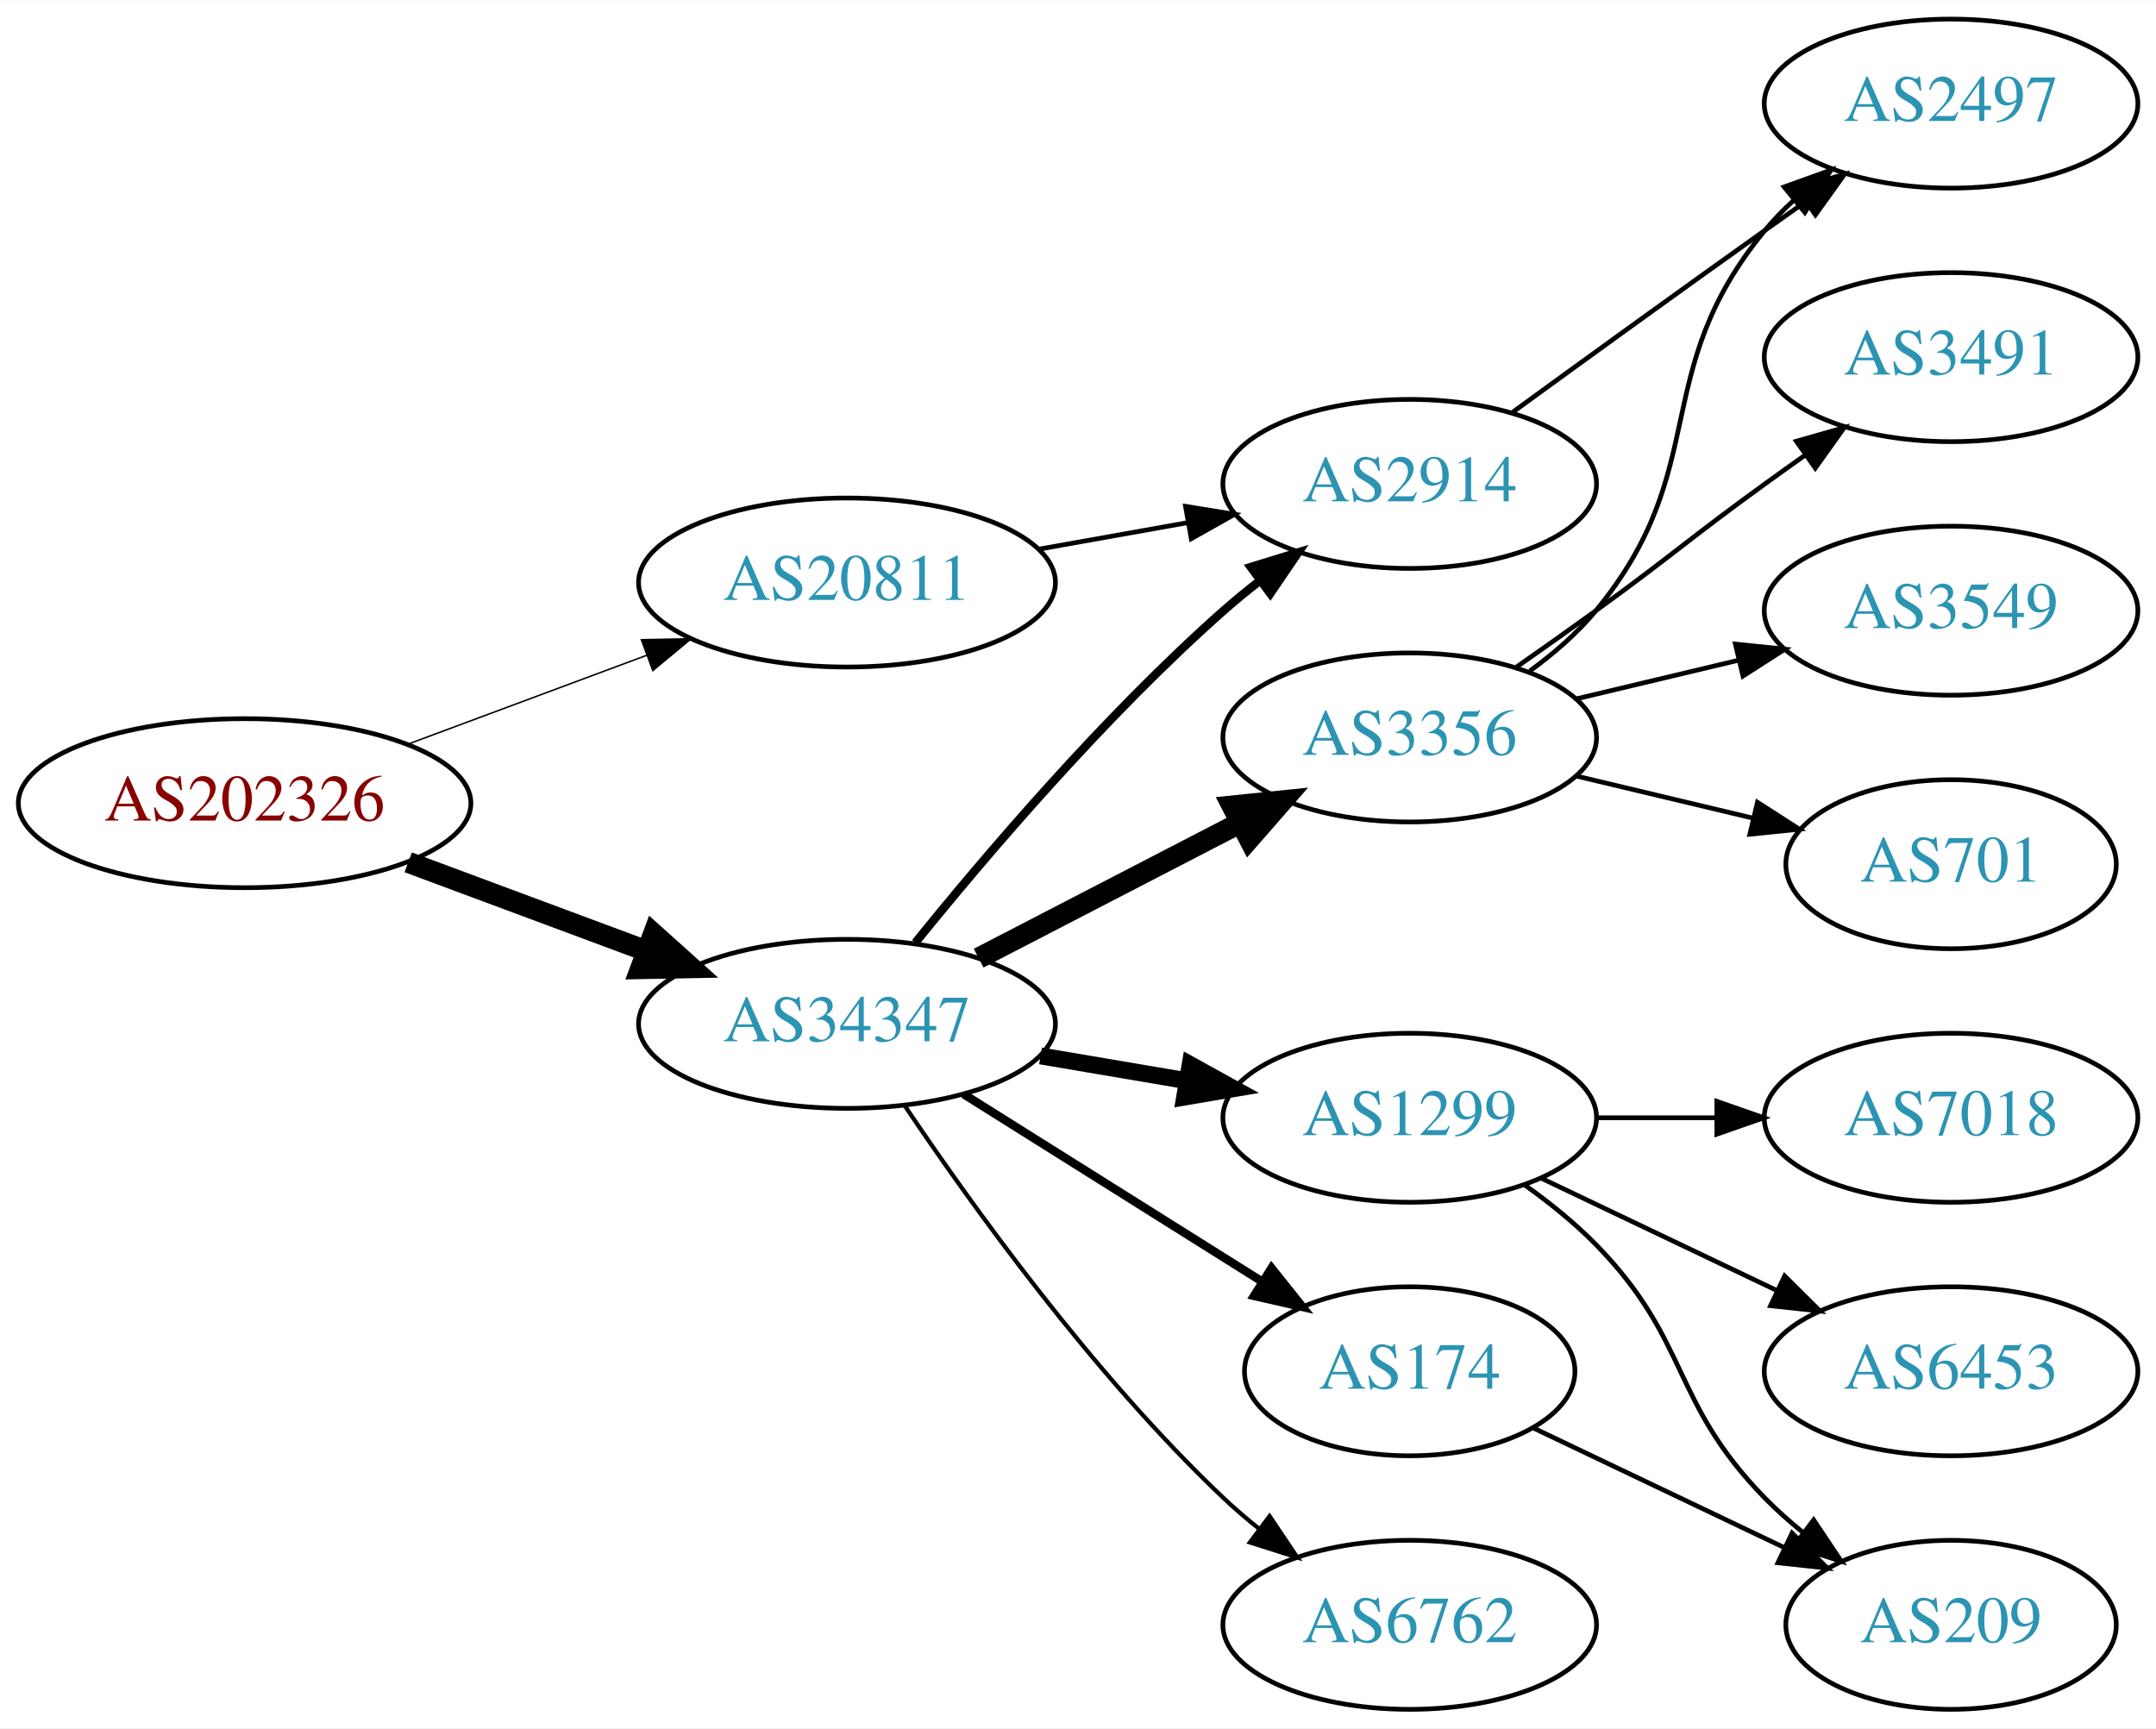
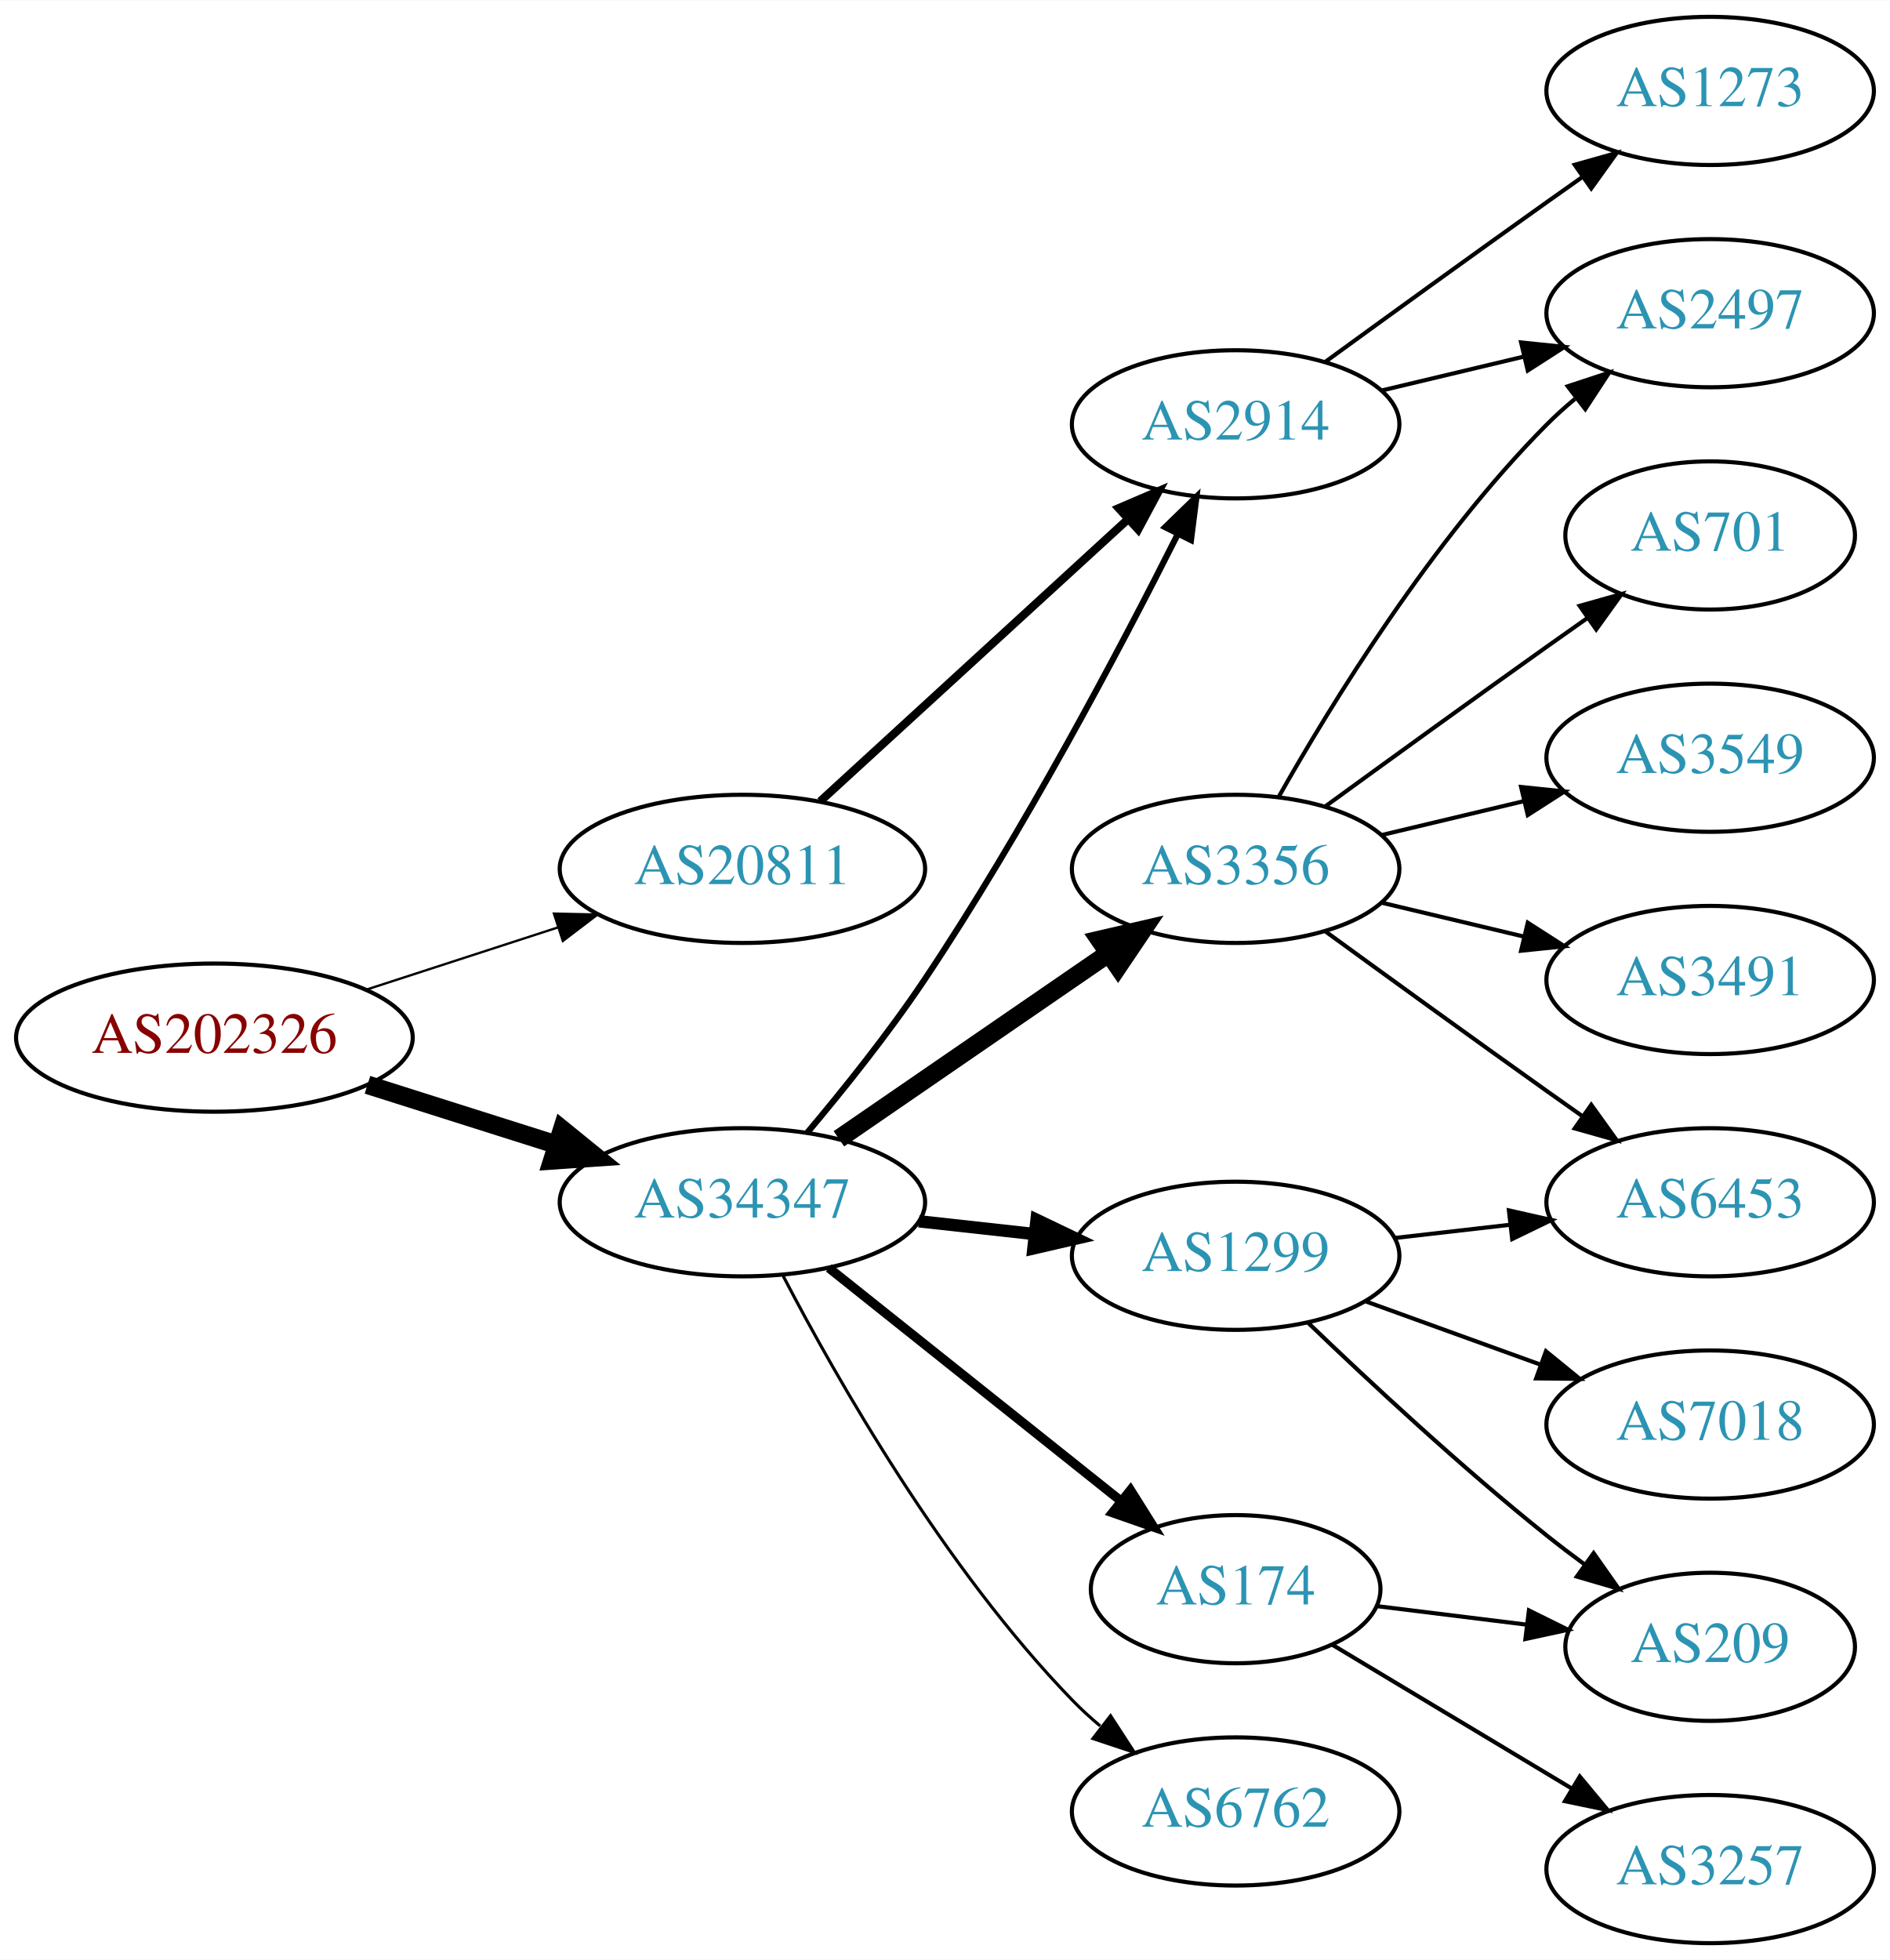
- <svg xmlns="http://www.w3.org/2000/svg" xmlns:xlink="http://www.w3.org/1999/xlink" width="459pt" height="368pt" viewBox="0.00 0.00 459.17 368.00">
-   <g id="graph0" class="graph" transform="scale(1 1) rotate(0) translate(4 364)">
-     <polygon fill="white" stroke="none" points="-4,4 -4,-364 455.17,-364 455.17,4 -4,4" />
+ <svg xmlns="http://www.w3.org/2000/svg" xmlns:xlink="http://www.w3.org/1999/xlink" width="459pt" height="476pt" viewBox="0.00 0.00 459.17 476.00">
+   <g id="graph0" class="graph" transform="scale(1 1) rotate(0) translate(4 472)">
+     <polygon fill="white" stroke="none" points="-4,4 -4,-472 455.17,-472 455.17,4 -4,4" />
    <g id="node1" class="node">
      <g id="a_node1">
        <a xlink:href="/asn/202326" xlink:title="AS202326 ~ odissea [AT]">
-           <ellipse fill="#ffffff" stroke="black" cx="48.096" cy="-193" rx="48.192" ry="18" />
-           <text text-anchor="middle" x="48.096" y="-189.3" font-family="Times,serif" font-size="14.00" fill="#880000">AS202326</text>
+           <ellipse fill="#ffffff" stroke="black" cx="48.096" cy="-220" rx="48.192" ry="18" />
+           <text text-anchor="middle" x="48.096" y="-216.3" font-family="Times,serif" font-size="14.00" fill="#880000">AS202326</text>
        </a>
      </g>
    </g>
    <g id="node2" class="node">
      <g id="a_node2">
        <a xlink:href="/asn/20811" xlink:title="AS20811 ~ Brennercom S.p.A. [IT]">
-           <ellipse fill="#ffffff" stroke="black" cx="176.388" cy="-240" rx="44.393" ry="18" />
-           <text text-anchor="middle" x="176.388" y="-236.3" font-family="Times,serif" font-size="14.00" fill="#2c94b3">AS20811</text>
+           <ellipse fill="#ffffff" stroke="black" cx="176.388" cy="-261" rx="44.393" ry="18" />
+           <text text-anchor="middle" x="176.388" y="-257.3" font-family="Times,serif" font-size="14.00" fill="#2c94b3">AS20811</text>
        </a>
      </g>
    </g>
    <g id="edge1" class="edge">
-       <path fill="none" stroke="black" stroke-width="0.321" d="M82.94,-205.595C98.576,-211.414 117.291,-218.379 133.781,-224.516" />
-       <polygon fill="black" stroke="black" stroke-width="0.321" points="132.599,-227.811 143.192,-228.018 135.041,-221.25 132.599,-227.811" />
+       <path fill="none" stroke="black" stroke-width="0.562" d="M84.948,-231.639C99.425,-236.339 116.271,-241.808 131.474,-246.744" />
+       <polygon fill="black" stroke="black" stroke-width="0.562" points="130.593,-250.137 141.185,-249.896 132.755,-243.48 130.593,-250.137" />
    </g>
    <g id="node3" class="node">
      <g id="a_node3">
        <a xlink:href="/asn/34347" xlink:title="AS34347 ~ HALLAG Kommunal GmbH [AT]">
-           <ellipse fill="#ffffff" stroke="black" cx="176.388" cy="-146" rx="44.393" ry="18" />
-           <text text-anchor="middle" x="176.388" y="-142.3" font-family="Times,serif" font-size="14.00" fill="#2c94b3">AS34347</text>
+           <ellipse fill="#ffffff" stroke="black" cx="176.388" cy="-180" rx="44.393" ry="18" />
+           <text text-anchor="middle" x="176.388" y="-176.3" font-family="Times,serif" font-size="14.00" fill="#2c94b3">AS34347</text>
        </a>
      </g>
    </g>
    <g id="edge2" class="edge">
-       <path fill="none" stroke="black" stroke-width="4.5" d="M82.94,-180.405C98.576,-174.586 117.291,-167.621 133.781,-161.484" />
-       <polygon fill="black" stroke="black" stroke-width="4.5" points="135.193,-165.16 143.192,-157.982 132.447,-157.779 135.193,-165.16" />
+       <path fill="none" stroke="black" stroke-width="4.5" d="M85.286,-208.538C99.636,-203.993 116.272,-198.723 131.315,-193.959" />
+       <polygon fill="black" stroke="black" stroke-width="4.5" points="132.586,-197.687 140.93,-190.914 130.208,-190.179 132.586,-197.687" />
    </g>
    <g id="node4" class="node">
      <g id="a_node4">
        <a xlink:href="/asn/2914" xlink:title="AS2914 ~ NTT America, Inc. [US]">
+           <ellipse fill="#ffffff" stroke="black" cx="296.23" cy="-369" rx="39.794" ry="18" />
+           <text text-anchor="middle" x="296.23" y="-365.3" font-family="Times,serif" font-size="14.00" fill="#2c94b3">AS2914</text>
+         </a>
+       </g>
+     </g>
+     <g id="edge3" class="edge">
+       <path fill="none" stroke="black" stroke-width="2" d="M195.285,-277.403C215.214,-295.667 247.571,-325.322 270.048,-345.921" />
+       <polygon fill="black" stroke="black" stroke-width="2" points="267.813,-348.62 277.55,-352.797 272.543,-343.46 267.813,-348.62" />
+     </g>
+     <g id="edge7" class="edge">
+       <path fill="none" stroke="black" stroke-width="1.5" d="M192.17,-196.942C200.898,-207.308 211.902,-221.031 220.584,-234 244.705,-270.034 268.174,-314.489 282.167,-342.299" />
+       <polygon fill="black" stroke="black" stroke-width="1.5" points="279.111,-344.014 286.707,-351.4 285.375,-340.89 279.111,-344.014" />
+     </g>
+     <g id="node7" class="node">
+       <g id="a_node7">
+         <a xlink:href="/asn/3356" xlink:title="AS3356 ~ Level 3 Parent, LLC [US]">
          <ellipse fill="#ffffff" stroke="black" cx="296.23" cy="-261" rx="39.794" ry="18" />
-           <text text-anchor="middle" x="296.23" y="-257.3" font-family="Times,serif" font-size="14.00" fill="#2c94b3">AS2914</text>
-         </a>
-       </g>
-     </g>
-     <g id="edge3" class="edge">
-       <path fill="none" stroke="black" d="M217.284,-247.11C227.505,-248.931 238.582,-250.905 249.089,-252.777" />
-       <polygon fill="black" stroke="black" points="248.483,-256.225 258.942,-254.533 249.711,-249.333 248.483,-256.225" />
+           <text text-anchor="middle" x="296.23" y="-257.3" font-family="Times,serif" font-size="14.00" fill="#2c94b3">AS3356</text>
+         </a>
+       </g>
    </g>
    <g id="edge6" class="edge">
-       <path fill="none" stroke="black" stroke-width="1.8" d="M190.936,-163.277C205.93,-181.838 231.329,-211.675 256.584,-234 259.036,-236.168 261.666,-238.318 264.358,-240.403" />
-       <polygon fill="black" stroke="black" stroke-width="1.8" points="262.378,-243.291 272.503,-246.412 266.534,-237.658 262.378,-243.291" />
+       <path fill="none" stroke="black" stroke-width="4.5" d="M199.83,-195.426C218.412,-208.198 244.972,-226.455 265.352,-240.463" />
+       <polygon fill="black" stroke="black" stroke-width="4.5" points="263.195,-243.758 273.666,-246.178 267.656,-237.269 263.195,-243.758" />
+     </g>
+     <g id="node8" class="node">
+       <g id="a_node8">
+         <a xlink:href="/asn/1299" xlink:title="AS1299 ~ Telia Carrier [EU]">
+           <ellipse fill="#ffffff" stroke="black" cx="296.23" cy="-167" rx="39.794" ry="18" />
+           <text text-anchor="middle" x="296.23" y="-163.3" font-family="Times,serif" font-size="14.00" fill="#2c94b3">AS1299</text>
+         </a>
+       </g>
+     </g>
+     <g id="edge8" class="edge">
+       <path fill="none" stroke="black" stroke-width="3" d="M219.266,-175.38C228.303,-174.383 237.924,-173.322 247.175,-172.301" />
+       <polygon fill="black" stroke="black" stroke-width="3" points="247.856,-175.747 257.412,-171.172 247.089,-168.79 247.856,-175.747" />
+     </g>
+     <g id="node9" class="node">
+       <g id="a_node9">
+         <a xlink:href="/asn/174" xlink:title="AS174 ~ Cogent Communications [US]">
+           <ellipse fill="#ffffff" stroke="black" cx="296.23" cy="-86" rx="35.194" ry="18" />
+           <text text-anchor="middle" x="296.23" y="-82.3" font-family="Times,serif" font-size="14.00" fill="#2c94b3">AS174</text>
+         </a>
+       </g>
+     </g>
+     <g id="edge9" class="edge">
+       <path fill="none" stroke="black" stroke-width="2.25" d="M197.378,-164.054C216.942,-148.448 246.872,-124.574 268.479,-107.339" />
+       <polygon fill="black" stroke="black" stroke-width="2.25" points="270.678,-110.062 276.313,-101.09 266.313,-104.589 270.678,-110.062" />
+     </g>
+     <g id="node10" class="node">
+       <g id="a_node10">
+         <a xlink:href="/asn/6762" xlink:title="AS6762 ~ TELECOM ITALIA SPARKLE S.p.A. [IT]">
+           <ellipse fill="#ffffff" stroke="black" cx="296.23" cy="-32" rx="39.794" ry="18" />
+           <text text-anchor="middle" x="296.23" y="-28.3" font-family="Times,serif" font-size="14.00" fill="#2c94b3">AS6762</text>
+         </a>
+       </g>
+     </g>
+     <g id="edge10" class="edge">
+       <path fill="none" stroke="black" stroke-width="0.75" d="M186.297,-162.079C199.333,-137.044 225.465,-91.075 256.584,-59 258.667,-56.852 260.944,-54.767 263.317,-52.771" />
+       <polygon fill="black" stroke="black" stroke-width="0.75" points="265.836,-55.247 271.608,-46.362 261.555,-49.708 265.836,-55.247" />
    </g>
    <g id="node5" class="node">
      <g id="a_node5">
-         <a xlink:href="/asn/1299" xlink:title="AS1299 ~ Telia Carrier [EU]">
-           <ellipse fill="#ffffff" stroke="black" cx="296.23" cy="-126" rx="39.794" ry="18" />
-           <text text-anchor="middle" x="296.23" y="-122.3" font-family="Times,serif" font-size="14.00" fill="#2c94b3">AS1299</text>
+         <a xlink:href="/asn/1273" xlink:title="AS1273 ~ Vodafone Group PLC [EU]">
+           <ellipse fill="#ffffff" stroke="black" cx="411.523" cy="-450" rx="39.794" ry="18" />
+           <text text-anchor="middle" x="411.523" y="-446.3" font-family="Times,serif" font-size="14.00" fill="#2c94b3">AS1273</text>
        </a>
      </g>
    </g>
    <g id="edge4" class="edge">
-       <path fill="none" stroke="black" stroke-width="3.6" d="M217.613,-139.173C227.614,-137.476 238.417,-135.642 248.694,-133.898" />
-       <polygon fill="black" stroke="black" stroke-width="3.6" points="249.473,-137.316 258.746,-132.192 248.301,-130.415 249.473,-137.316" />
+       <path fill="none" stroke="black" d="M318.078,-384.222C333.012,-395.091 353.626,-410.025 371.877,-423 374.697,-425.005 377.64,-427.085 380.588,-429.159" />
+       <polygon fill="black" stroke="black" points="378.616,-432.05 388.813,-434.926 382.634,-426.319 378.616,-432.05" />
    </g>
    <g id="node6" class="node">
      <g id="a_node6">
-         <a xlink:href="/asn/3356" xlink:title="AS3356 ~ Level 3 Parent, LLC [US]">
-           <ellipse fill="#ffffff" stroke="black" cx="296.23" cy="-207" rx="39.794" ry="18" />
-           <text text-anchor="middle" x="296.23" y="-203.3" font-family="Times,serif" font-size="14.00" fill="#2c94b3">AS3356</text>
+         <a xlink:href="/asn/2497" xlink:title="AS2497 ~ Internet Initiative Japan Inc. [JP]">
+           <ellipse fill="#ffffff" stroke="black" cx="411.523" cy="-396" rx="39.794" ry="18" />
+           <text text-anchor="middle" x="411.523" y="-392.3" font-family="Times,serif" font-size="14.00" fill="#2c94b3">AS2497</text>
        </a>
      </g>
    </g>
    <g id="edge5" class="edge">
-       <path fill="none" stroke="black" stroke-width="4.5" d="M204.423,-159.995C220.972,-168.561 242.324,-179.614 260.165,-188.849" />
-       <polygon fill="black" stroke="black" stroke-width="4.5" points="258.44,-192.39 269.131,-193.49 262.06,-185.396 258.44,-192.39" />
-     </g>
-     <g id="node7" class="node">
-       <g id="a_node7">
-         <a xlink:href="/asn/6762" xlink:title="AS6762 ~ TELECOM ITALIA SPARKLE S.p.A. [IT]">
-           <ellipse fill="#ffffff" stroke="black" cx="296.23" cy="-18" rx="39.794" ry="18" />
-           <text text-anchor="middle" x="296.23" y="-14.3" font-family="Times,serif" font-size="14.00" fill="#2c94b3">AS6762</text>
-         </a>
-       </g>
-     </g>
-     <g id="edge7" class="edge">
-       <path fill="none" stroke="black" stroke-width="0.9" d="M188.629,-128.652C202.869,-107.456 228.908,-71.19 256.584,-45 258.962,-42.75 261.54,-40.544 264.198,-38.422" />
-       <polygon fill="black" stroke="black" stroke-width="0.9" points="266.388,-41.155 272.291,-32.356 262.19,-35.554 266.388,-41.155" />
-     </g>
-     <g id="node8" class="node">
-       <g id="a_node8">
-         <a xlink:href="/asn/174" xlink:title="AS174 ~ Cogent Communications [US]">
-           <ellipse fill="#ffffff" stroke="black" cx="296.23" cy="-72" rx="35.194" ry="18" />
-           <text text-anchor="middle" x="296.23" y="-68.3" font-family="Times,serif" font-size="14.00" fill="#2c94b3">AS174</text>
-         </a>
-       </g>
-     </g>
-     <g id="edge8" class="edge">
-       <path fill="none" stroke="black" stroke-width="1.8" d="M201.235,-131.025C219.548,-119.525 244.968,-103.562 264.756,-91.136" />
-       <polygon fill="black" stroke="black" stroke-width="1.8" points="266.798,-93.987 273.406,-85.705 263.076,-88.059 266.798,-93.987" />
-     </g>
-     <g id="node9" class="node">
-       <g id="a_node9">
-         <a xlink:href="/asn/2497" xlink:title="AS2497 ~ Internet Initiative Japan Inc. [JP]">
-           <ellipse fill="#ffffff" stroke="black" cx="411.523" cy="-342" rx="39.794" ry="18" />
-           <text text-anchor="middle" x="411.523" y="-338.3" font-family="Times,serif" font-size="14.00" fill="#2c94b3">AS2497</text>
+       <path fill="none" stroke="black" d="M331.837,-377.248C342.709,-379.838 354.863,-382.735 366.305,-385.462" />
+       <polygon fill="black" stroke="black" points="365.589,-388.889 376.128,-387.803 367.212,-382.08 365.589,-388.889" />
+     </g>
+     <g id="edge12" class="edge">
+       <path fill="none" stroke="black" d="M306.69,-278.49C319.472,-301.096 343.904,-340.886 371.877,-369 373.987,-371.121 376.283,-373.188 378.669,-375.171" />
+       <polygon fill="black" stroke="black" points="376.921,-378.242 386.984,-381.556 381.184,-372.69 376.921,-378.242" />
+     </g>
+     <g id="node11" class="node">
+       <g id="a_node11">
+         <a xlink:href="/asn/701" xlink:title="AS701 ~ UUNET [US]">
+           <ellipse fill="#ffffff" stroke="black" cx="411.523" cy="-342" rx="35.194" ry="18" />
+           <text text-anchor="middle" x="411.523" y="-338.3" font-family="Times,serif" font-size="14.00" fill="#2c94b3">AS701</text>
+         </a>
+       </g>
+     </g>
+     <g id="edge11" class="edge">
+       <path fill="none" stroke="black" d="M318.078,-276.222C333.012,-287.091 353.626,-302.025 371.877,-315 375.087,-317.282 378.456,-319.661 381.811,-322.018" />
+       <polygon fill="black" stroke="black" points="379.823,-324.899 390.021,-327.77 383.839,-319.166 379.823,-324.899" />
+     </g>
+     <g id="node12" class="node">
+       <g id="a_node12">
+         <a xlink:href="/asn/3549" xlink:title="AS3549 ~ Level 3 Parent, LLC [US]">
+           <ellipse fill="#ffffff" stroke="black" cx="411.523" cy="-288" rx="39.794" ry="18" />
+           <text text-anchor="middle" x="411.523" y="-284.3" font-family="Times,serif" font-size="14.00" fill="#2c94b3">AS3549</text>
        </a>
      </g>
    </g>
    <g id="edge13" class="edge">
-       <path fill="none" stroke="black" d="M318.078,-276.222C333.012,-287.091 353.626,-302.025 371.877,-315 374.697,-317.005 377.64,-319.085 380.588,-321.159" />
-       <polygon fill="black" stroke="black" points="378.616,-324.05 388.813,-326.926 382.634,-318.319 378.616,-324.05" />
+       <path fill="none" stroke="black" d="M331.837,-269.248C342.709,-271.838 354.863,-274.735 366.305,-277.462" />
+       <polygon fill="black" stroke="black" points="365.589,-280.889 376.128,-279.803 367.212,-274.08 365.589,-280.889" />
    </g>
    <g id="node13" class="node">
      <g id="a_node13">
+         <a xlink:href="/asn/3491" xlink:title="AS3491 ~ PCCW Global, Inc. [US]">
+           <ellipse fill="#ffffff" stroke="black" cx="411.523" cy="-234" rx="39.794" ry="18" />
+           <text text-anchor="middle" x="411.523" y="-230.3" font-family="Times,serif" font-size="14.00" fill="#2c94b3">AS3491</text>
+         </a>
+       </g>
+     </g>
+     <g id="edge14" class="edge">
+       <path fill="none" stroke="black" d="M331.837,-252.752C342.709,-250.162 354.863,-247.265 366.305,-244.538" />
+       <polygon fill="black" stroke="black" points="367.212,-247.92 376.128,-242.197 365.589,-241.111 367.212,-247.92" />
+     </g>
+     <g id="node14" class="node">
+       <g id="a_node14">
+         <a xlink:href="/asn/6453" xlink:title="AS6453 ~ TATA COMMUNICATIONS (AMERICA) INC [US]">
+           <ellipse fill="#ffffff" stroke="black" cx="411.523" cy="-180" rx="39.794" ry="18" />
+           <text text-anchor="middle" x="411.523" y="-176.3" font-family="Times,serif" font-size="14.00" fill="#2c94b3">AS6453</text>
+         </a>
+       </g>
+     </g>
+     <g id="edge15" class="edge">
+       <path fill="none" stroke="black" d="M318.078,-245.778C333.012,-234.909 353.626,-219.975 371.877,-207 374.697,-204.995 377.64,-202.915 380.588,-200.841" />
+       <polygon fill="black" stroke="black" points="382.634,-203.681 388.813,-195.074 378.616,-197.95 382.634,-203.681" />
+     </g>
+     <g id="edge18" class="edge">
+       <path fill="none" stroke="black" d="M334.955,-171.329C343.937,-172.359 353.635,-173.472 362.993,-174.546" />
+       <polygon fill="black" stroke="black" points="362.629,-178.027 372.963,-175.69 363.427,-171.073 362.629,-178.027" />
+     </g>
+     <g id="node15" class="node">
+       <g id="a_node15">
+         <a xlink:href="/asn/209" xlink:title="AS209 ~ CenturyLink Communications, LLC [US]">
+           <ellipse fill="#ffffff" stroke="black" cx="411.523" cy="-72" rx="35.194" ry="18" />
+           <text text-anchor="middle" x="411.523" y="-68.3" font-family="Times,serif" font-size="14.00" fill="#2c94b3">AS209</text>
+         </a>
+       </g>
+     </g>
+     <g id="edge16" class="edge">
+       <path fill="none" stroke="black" d="M313.874,-150.688C328.649,-136.49 351.062,-115.637 371.877,-99 374.798,-96.665 377.907,-94.304 381.044,-92" />
+       <polygon fill="black" stroke="black" points="383.207,-94.756 389.304,-86.092 379.134,-89.062 383.207,-94.756" />
+     </g>
+     <g id="node16" class="node">
+       <g id="a_node16">
        <a xlink:href="/asn/7018" xlink:title="AS7018 ~ AT&amp;T Services, Inc. [US]">
          <ellipse fill="#ffffff" stroke="black" cx="411.523" cy="-126" rx="39.794" ry="18" />
          <text text-anchor="middle" x="411.523" y="-122.3" font-family="Times,serif" font-size="14.00" fill="#2c94b3">AS7018</text>
        </a>
      </g>
    </g>
-     <g id="edge14" class="edge">
-       <path fill="none" stroke="black" d="M335.902,-126C344.105,-126 352.869,-126 361.401,-126" />
-       <polygon fill="black" stroke="black" points="361.641,-129.5 371.641,-126 361.641,-122.5 361.641,-129.5" />
-     </g>
-     <g id="node14" class="node">
-       <g id="a_node14">
-         <a xlink:href="/asn/6453" xlink:title="AS6453 ~ TATA COMMUNICATIONS (AMERICA) INC [US]">
-           <ellipse fill="#ffffff" stroke="black" cx="411.523" cy="-72" rx="39.794" ry="18" />
-           <text text-anchor="middle" x="411.523" y="-68.3" font-family="Times,serif" font-size="14.00" fill="#2c94b3">AS6453</text>
-         </a>
-       </g>
-     </g>
-     <g id="edge15" class="edge">
-       <path fill="none" stroke="black" d="M324.367,-113.066C339.361,-105.919 358.182,-96.948 374.405,-89.215" />
-       <polygon fill="black" stroke="black" points="376.087,-92.291 383.608,-84.829 373.075,-85.972 376.087,-92.291" />
-     </g>
-     <g id="node15" class="node">
-       <g id="a_node15">
-         <a xlink:href="/asn/209" xlink:title="AS209 ~ CenturyLink Communications, LLC [US]">
-           <ellipse fill="#ffffff" stroke="black" cx="411.523" cy="-18" rx="35.194" ry="18" />
-           <text text-anchor="middle" x="411.523" y="-14.3" font-family="Times,serif" font-size="14.00" fill="#2c94b3">AS209</text>
-         </a>
-       </g>
-     </g>
-     <g id="edge16" class="edge">
-       <path fill="none" stroke="black" d="M320.824,-111.611C326.08,-107.852 331.412,-103.563 335.877,-99 356.049,-78.383 351.704,-65.617 371.877,-45 374.356,-42.466 377.102,-40.017 379.955,-37.696" />
-       <polygon fill="black" stroke="black" points="382.257,-40.343 388.14,-31.532 378.046,-34.752 382.257,-40.343" />
-     </g>
-     <g id="edge9" class="edge">
-       <path fill="none" stroke="black" d="M321.811,-221.156C326.905,-224.872 331.919,-229.201 335.877,-234 360.941,-264.394 346.812,-284.606 371.877,-315 373.732,-317.25 375.819,-319.396 378.038,-321.424" />
-       <polygon fill="black" stroke="black" points="375.973,-324.256 385.942,-327.844 380.386,-318.823 375.973,-324.256" />
-     </g>
-     <g id="node10" class="node">
-       <g id="a_node10">
-         <a xlink:href="/asn/3491" xlink:title="AS3491 ~ PCCW Global, Inc. [US]">
-           <ellipse fill="#ffffff" stroke="black" cx="411.523" cy="-288" rx="39.794" ry="18" />
-           <text text-anchor="middle" x="411.523" y="-284.3" font-family="Times,serif" font-size="14.00" fill="#2c94b3">AS3491</text>
-         </a>
-       </g>
-     </g>
-     <g id="edge10" class="edge">
-       <path fill="none" stroke="black" d="M318.987,-222.009C324.522,-225.879 330.44,-230.064 335.877,-234 352.076,-245.729 355.677,-249.271 371.877,-261 374.68,-263.029 377.611,-265.125 380.552,-267.21" />
-       <polygon fill="black" stroke="black" points="378.574,-270.097 388.766,-272.991 382.603,-264.373 378.574,-270.097" />
-     </g>
-     <g id="node11" class="node">
-       <g id="a_node11">
-         <a xlink:href="/asn/3549" xlink:title="AS3549 ~ Level 3 Parent, LLC [US]">
-           <ellipse fill="#ffffff" stroke="black" cx="411.523" cy="-234" rx="39.794" ry="18" />
-           <text text-anchor="middle" x="411.523" y="-230.3" font-family="Times,serif" font-size="14.00" fill="#2c94b3">AS3549</text>
-         </a>
-       </g>
-     </g>
-     <g id="edge11" class="edge">
-       <path fill="none" stroke="black" d="M331.837,-215.248C342.709,-217.838 354.863,-220.735 366.305,-223.462" />
-       <polygon fill="black" stroke="black" points="365.589,-226.889 376.128,-225.803 367.212,-220.08 365.589,-226.889" />
-     </g>
-     <g id="node12" class="node">
-       <g id="a_node12">
-         <a xlink:href="/asn/701" xlink:title="AS701 ~ UUNET [US]">
-           <ellipse fill="#ffffff" stroke="black" cx="411.523" cy="-180" rx="35.194" ry="18" />
-           <text text-anchor="middle" x="411.523" y="-176.3" font-family="Times,serif" font-size="14.00" fill="#2c94b3">AS701</text>
-         </a>
-       </g>
-     </g>
-     <g id="edge12" class="edge">
-       <path fill="none" stroke="black" d="M331.837,-198.752C343.632,-195.942 356.937,-192.771 369.204,-189.847" />
-       <polygon fill="black" stroke="black" points="370.293,-193.186 379.209,-187.463 368.67,-186.376 370.293,-193.186" />
-     </g>
    <g id="edge17" class="edge">
-       <path fill="none" stroke="black" d="M322.655,-59.881C338.398,-52.378 358.82,-42.644 376.013,-34.449" />
-       <polygon fill="black" stroke="black" points="377.662,-37.54 385.183,-30.078 374.65,-31.221 377.662,-37.54" />
+       <path fill="none" stroke="black" d="M327.889,-155.905C340.861,-151.21 356.155,-145.676 370.035,-140.652" />
+       <polygon fill="black" stroke="black" points="371.628,-143.798 379.84,-137.104 369.246,-137.216 371.628,-143.798" />
+     </g>
+     <g id="edge19" class="edge">
+       <path fill="none" stroke="black" d="M330.609,-81.875C341.917,-80.478 354.723,-78.895 366.717,-77.413" />
+       <polygon fill="black" stroke="black" points="367.496,-80.844 376.991,-76.144 366.638,-73.897 367.496,-80.844" />
+     </g>
+     <g id="node17" class="node">
+       <g id="a_node17">
+         <a xlink:href="/asn/3257" xlink:title="AS3257 ~ GTT [DE]">
+           <ellipse fill="#ffffff" stroke="black" cx="411.523" cy="-18" rx="39.794" ry="18" />
+           <text text-anchor="middle" x="411.523" y="-14.3" font-family="Times,serif" font-size="14.00" fill="#2c94b3">AS3257</text>
+         </a>
+       </g>
+     </g>
+     <g id="edge20" class="edge">
+       <path fill="none" stroke="black" d="M319.613,-72.565C336.239,-62.587 359.171,-48.822 377.844,-37.614" />
+       <polygon fill="black" stroke="black" points="379.849,-40.493 386.622,-32.346 376.247,-34.491 379.849,-40.493" />
    </g>
  </g>
</svg>
